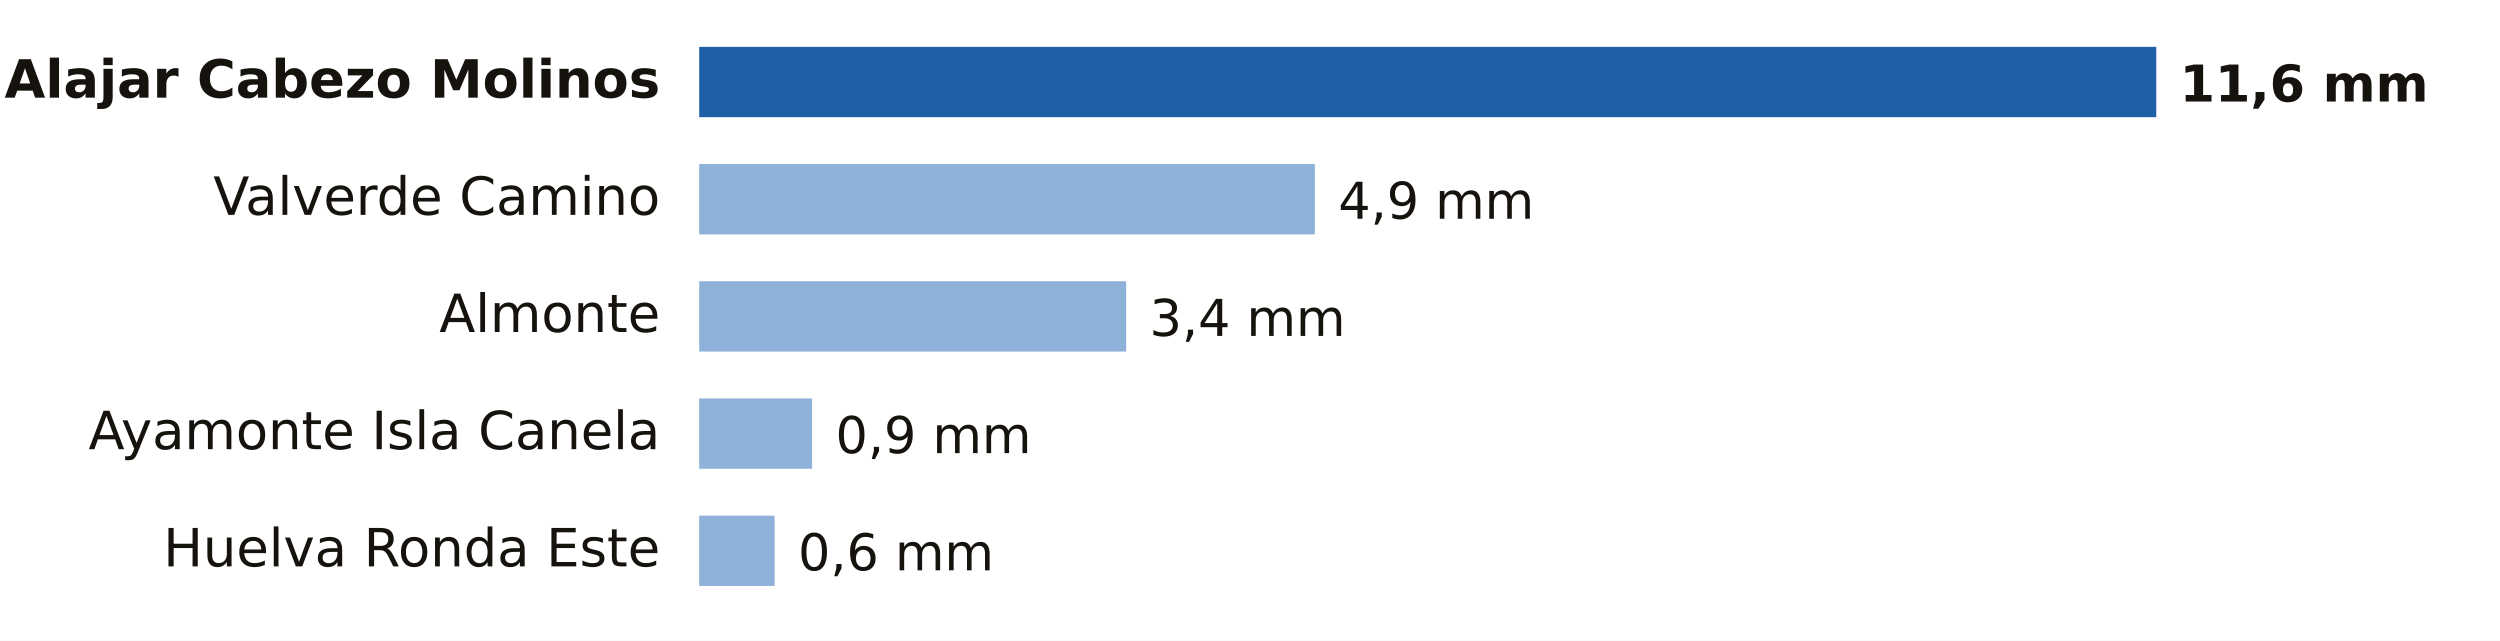
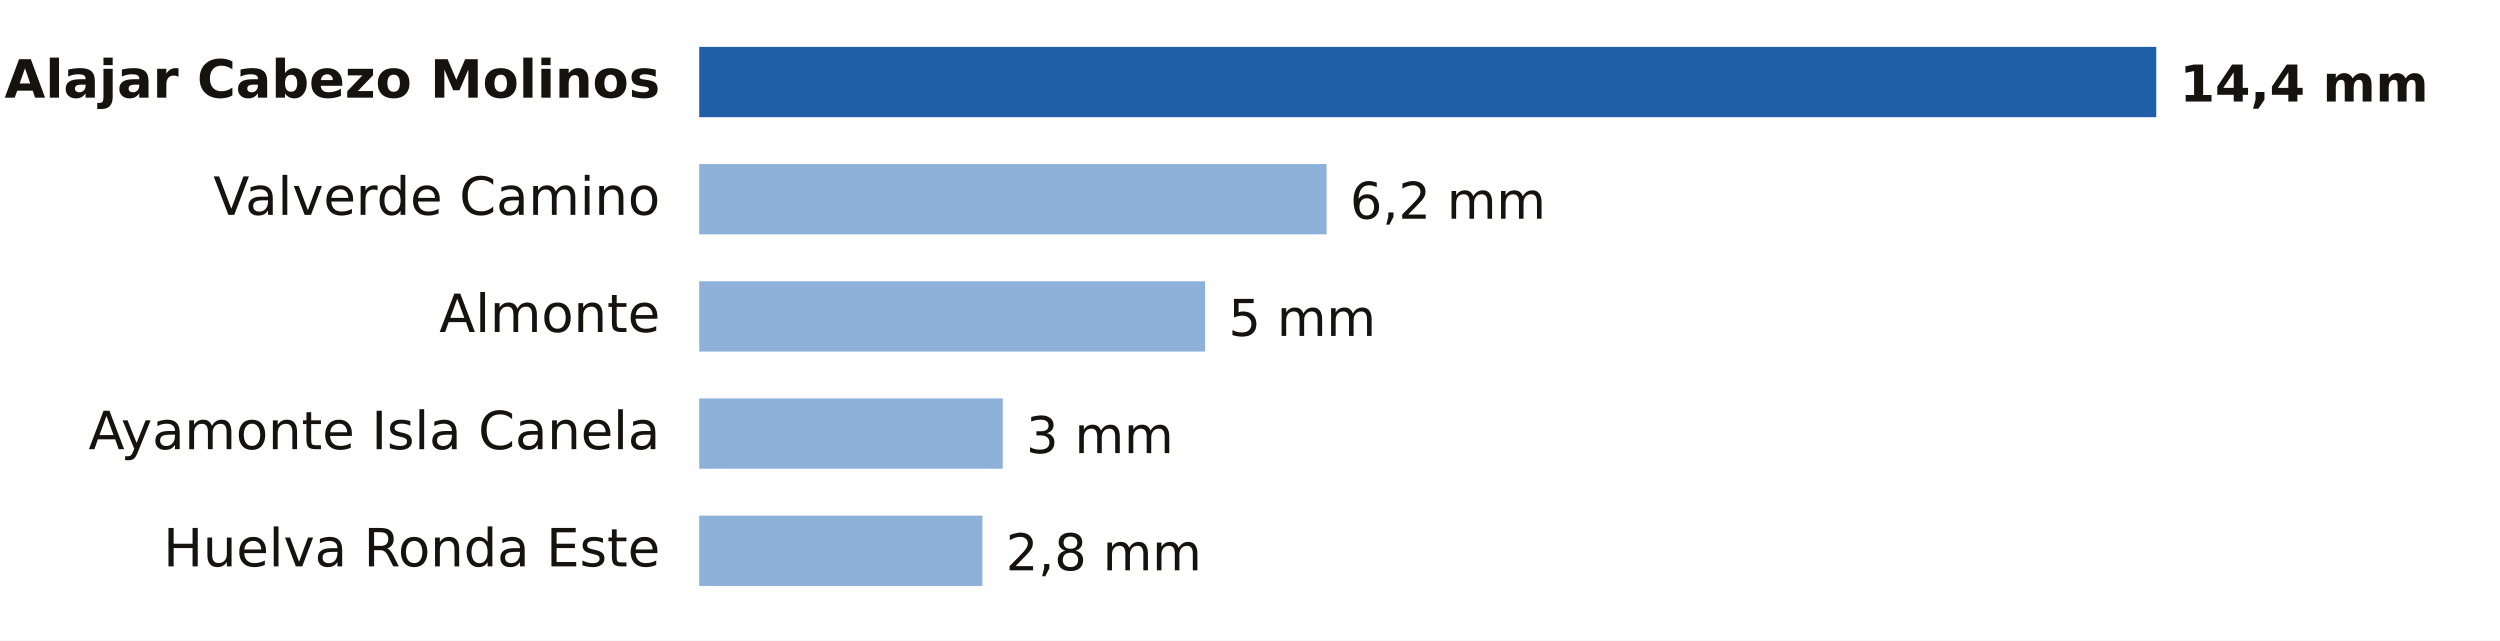
- <svg xmlns="http://www.w3.org/2000/svg" viewBox="0 0 640 164" width="640" height="164" role="img" aria-label="Lluvia entre la medianoche y las 7:00 del miércoles 11 de noviembre en Huelva">
+ <svg xmlns="http://www.w3.org/2000/svg" viewBox="0 0 640 164" width="640" height="164" role="img" aria-label="Lluvia entre la medianoche y las 9:00 del miércoles 11 de noviembre en Huelva">
  <rect width="640" height="164" fill="#FFFFFF" />
  <text x="169.0" y="25.0" font-size="13.5" fill="#16130F" text-anchor="end" font-weight="600" font-family="Public Sans, DejaVu Sans, Arial, sans-serif">Alajar Cabezo Molinos</text>
  <rect x="179" y="12" width="373.0" height="18" fill="#1F5FA8" />
-   <text x="558.0" y="26.0" font-size="13" fill="#16130F" text-anchor="start" font-weight="700" font-family="Public Sans, DejaVu Sans, Arial, sans-serif">11,6 mm</text>
+   <text x="558.0" y="26.0" font-size="13" fill="#16130F" text-anchor="start" font-weight="700" font-family="Public Sans, DejaVu Sans, Arial, sans-serif">14,4 mm</text>
  <text x="169.0" y="55.0" font-size="13.5" fill="#16130F" text-anchor="end" font-weight="400" font-family="Public Sans, DejaVu Sans, Arial, sans-serif">Valverde Camino</text>
-   <rect x="179" y="42" width="157.6" height="18" fill="#8EB1DA" />
-   <text x="342.6" y="56.0" font-size="13" fill="#16130F" text-anchor="start" font-weight="500" font-family="Public Sans, DejaVu Sans, Arial, sans-serif">4,9 mm</text>
+   <rect x="179" y="42" width="160.6" height="18" fill="#8EB1DA" />
+   <text x="345.6" y="56.0" font-size="13" fill="#16130F" text-anchor="start" font-weight="500" font-family="Public Sans, DejaVu Sans, Arial, sans-serif">6,2 mm</text>
  <text x="169.0" y="85.0" font-size="13.5" fill="#16130F" text-anchor="end" font-weight="400" font-family="Public Sans, DejaVu Sans, Arial, sans-serif">Almonte</text>
-   <rect x="179" y="72" width="109.3" height="18" fill="#8EB1DA" />
-   <text x="294.3" y="86.0" font-size="13" fill="#16130F" text-anchor="start" font-weight="500" font-family="Public Sans, DejaVu Sans, Arial, sans-serif">3,4 mm</text>
+   <rect x="179" y="72" width="129.5" height="18" fill="#8EB1DA" />
+   <text x="314.5" y="86.0" font-size="13" fill="#16130F" text-anchor="start" font-weight="500" font-family="Public Sans, DejaVu Sans, Arial, sans-serif">5 mm</text>
  <text x="169.0" y="115.0" font-size="13.5" fill="#16130F" text-anchor="end" font-weight="400" font-family="Public Sans, DejaVu Sans, Arial, sans-serif">Ayamonte Isla Canela</text>
-   <rect x="179" y="102" width="28.9" height="18" fill="#8EB1DA" />
-   <text x="213.9" y="116.0" font-size="13" fill="#16130F" text-anchor="start" font-weight="500" font-family="Public Sans, DejaVu Sans, Arial, sans-serif">0,9 mm</text>
+   <rect x="179" y="102" width="77.7" height="18" fill="#8EB1DA" />
+   <text x="262.7" y="116.0" font-size="13" fill="#16130F" text-anchor="start" font-weight="500" font-family="Public Sans, DejaVu Sans, Arial, sans-serif">3 mm</text>
  <text x="169.0" y="145.0" font-size="13.5" fill="#16130F" text-anchor="end" font-weight="400" font-family="Public Sans, DejaVu Sans, Arial, sans-serif">Huelva Ronda Este</text>
-   <rect x="179" y="132" width="19.3" height="18" fill="#8EB1DA" />
-   <text x="204.3" y="146.0" font-size="13" fill="#16130F" text-anchor="start" font-weight="500" font-family="Public Sans, DejaVu Sans, Arial, sans-serif">0,6 mm</text>
+   <rect x="179" y="132" width="72.5" height="18" fill="#8EB1DA" />
+   <text x="257.5" y="146.0" font-size="13" fill="#16130F" text-anchor="start" font-weight="500" font-family="Public Sans, DejaVu Sans, Arial, sans-serif">2,8 mm</text>
</svg>
